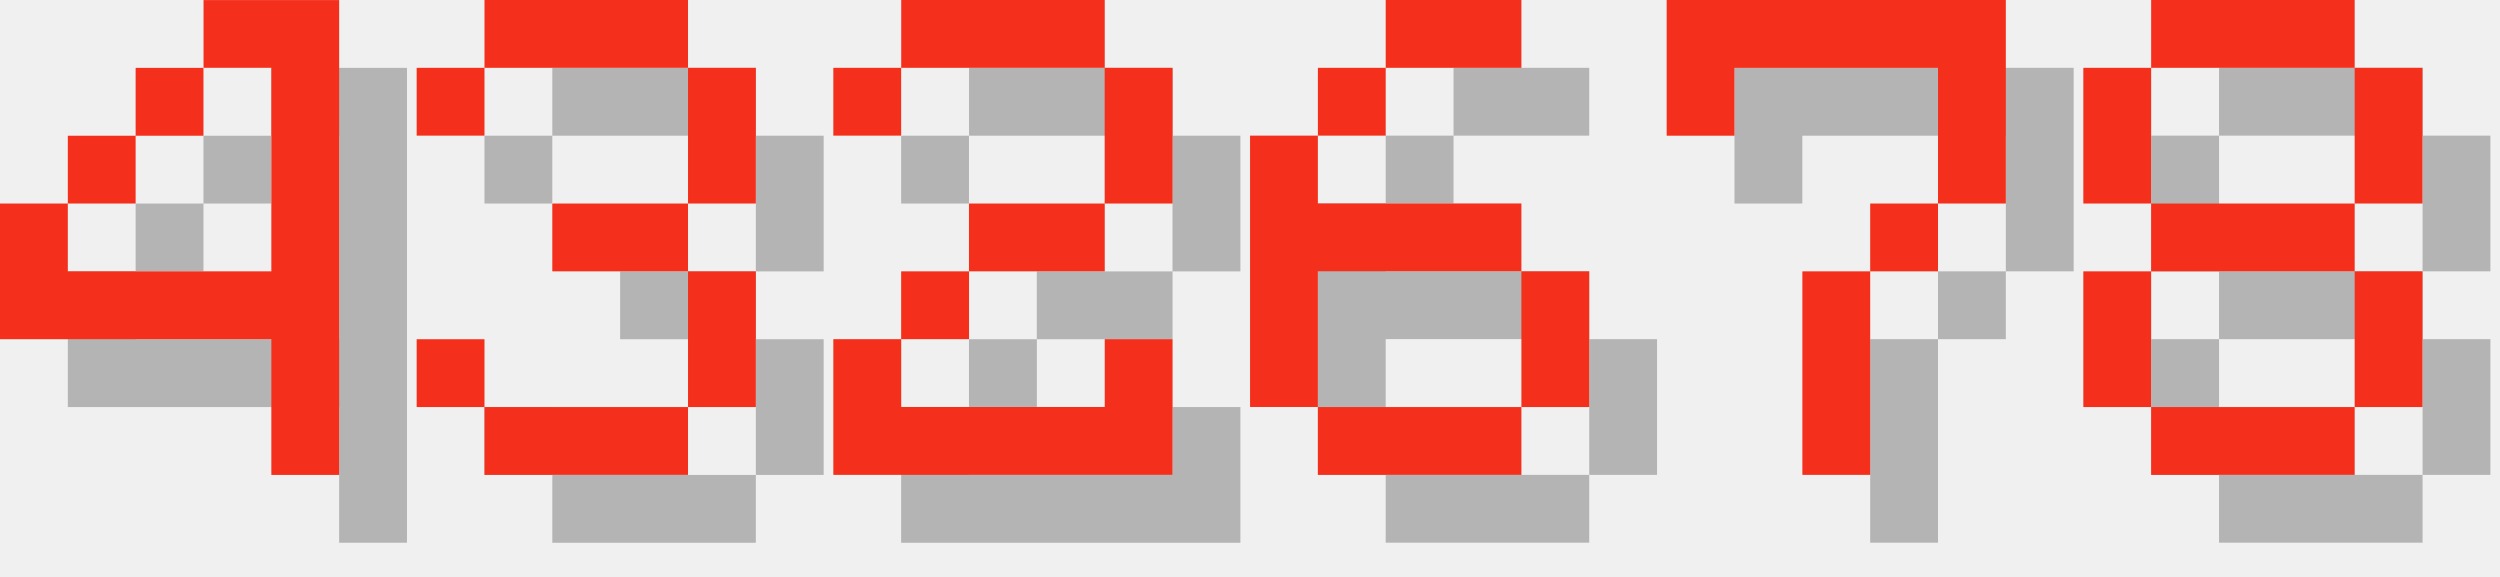
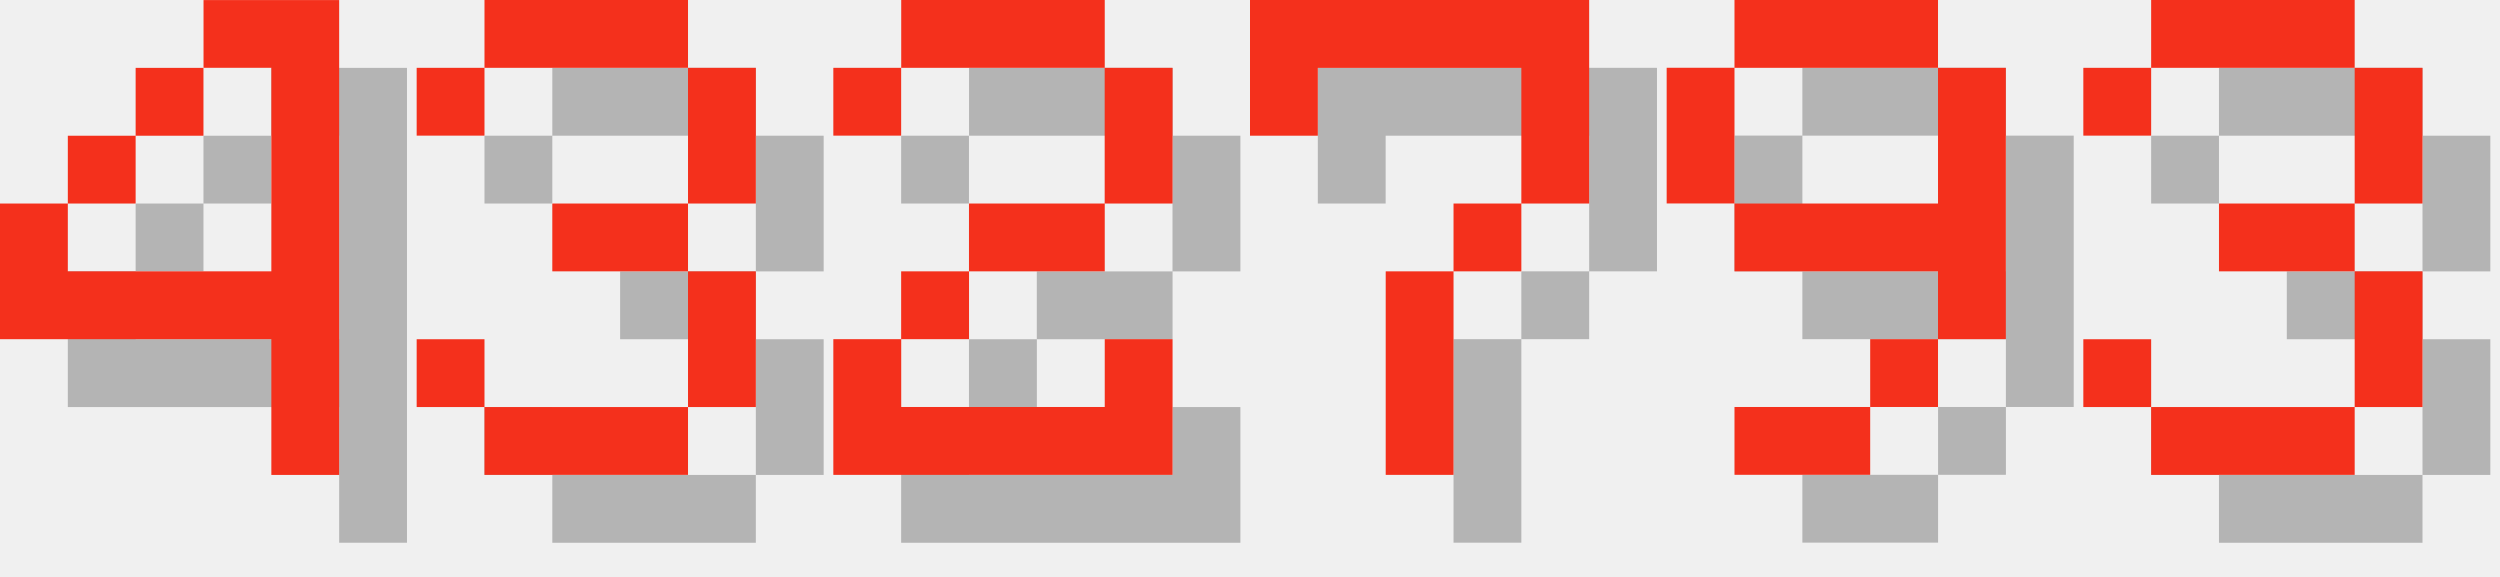
<svg xmlns="http://www.w3.org/2000/svg" version="1.1" width="156.0" height="36">
  <style>
        .text-foreground {
            fill: #F4301C;
        }
        .text-shadow {
            fill: #000000;
            fill-opacity: 0.25;
        }
    </style>
  <g class="digit" id="digit_4" transform="translate(0.0, 0), scale(4)">
    <path id="digit_4_shadow" class="text-shadow" d="m4.233 1.058v1.058h1.058v3.175h-3.175v-1.058h-1.058v2.117h4.233v2.117h1.058v-7.408h-2.117zm-2.117 3.175h1.058v-1.058h-1.058v1.058zm1.058-1.058h1.058v-1.058h-1.058v1.058z" fill-opacity=".5" style="paint-order:stroke fill markers" />
    <path id="digit_4_fg" class="text-foreground" d="m3.175 0v1.058h1.058v3.175h-3.175v-1.058h-1.058v2.117h4.233v2.117h1.058v-7.408h-2.117zm-2.117 3.175h1.058v-1.058h-1.058v1.058zm1.058-1.058h1.058v-1.058h-1.058v1.058z" fill="#fff" style="paint-order:stroke fill markers" />
  </g>
  <g class="digit" id="digit_3" transform="translate(26.0, 0), scale(4)">
    <path id="digit_3_shadow" class="text-shadow" d="m1.058 2.117v1.058h1.058v-1.058h3.175v2.117h-2.117v1.058h2.117v2.117h-3.175v-1.058h-1.058v1.058h1.058v1.058h3.175v-1.058h1.058v-2.117h-1.058v-1.058h1.058v-2.117h-1.058v-1.058h-3.175v1.058h-1.058z" fill-opacity=".5" style="paint-order:stroke fill markers" />
    <path id="digit_3_fg" class="text-foreground" d="m0 1.058v1.058h1.058v-1.058h3.175v2.117h-2.117v1.058h2.117v2.117h-3.175v-1.058h-1.058v1.058h1.058v1.058h3.175v-1.058h1.058v-2.117h-1.058v-1.058h1.058v-2.117h-1.058v-1.058h-3.175v1.058h-1.058z" fill="#fff" style="paint-order:stroke fill markers" />
  </g>
  <g class="digit" id="digit_2" transform="translate(52.0, 0), scale(4)">
    <path id="digit_2_shadow" class="text-shadow" d="m1.058 2.117v1.058h1.058v-1.058h3.175v2.117h-2.117v1.058h-1.058v1.058h-1.058v2.117h5.292v-2.117h-1.058v1.058h-3.175v-1.058h1.058v-1.058h2.117v-1.058h1.058v-2.117h-1.058v-1.058h-3.175v1.058h-1.058z" fill-opacity=".5" style="paint-order:stroke fill markers" />
    <path id="digit_2_fg" class="text-foreground" d="m0 1.058v1.058h1.058v-1.058h3.175v2.117h-2.117v1.058h-1.058v1.058h-1.058v2.117h5.292v-2.117h-1.058v1.058h-3.175v-1.058h1.058v-1.058h2.117v-1.058h1.058v-2.117h-1.058v-1.058h-3.175v1.058h-1.058z" fill="#fff" style="paint-order:stroke fill markers" />
  </g>
-   <g class="digit" id="digit_6" transform="translate(78.0, 0), scale(4)">
-     <path id="digit_6_shadow" class="text-shadow" d="m3.175 1.058v1.058h2.117v-1.058h-2.117zm0 1.058h-1.058v1.058h1.058v-1.058zm-1.058 1.058h-1.058v4.233h1.058v-2.117h3.175v-1.058h-3.175v-1.058zm3.175 2.117v2.117h1.058v-2.117h-1.058zm0 2.117h-3.175v1.058h3.175v-1.058z" fill-opacity=".5" style="paint-order:stroke fill markers" />
-     <path id="digit_6_fg" class="text-foreground" d="m2.117 0v1.058h2.117v-1.058h-2.117zm0 1.058h-1.058v1.058h1.058v-1.058zm-1.058 1.058h-1.058v4.233h1.058v-2.117h3.175v-1.058h-3.175v-1.058zm3.175 2.117v2.117h1.058v-2.117h-1.058zm0 2.117h-3.175v1.058h3.175v-1.058z" fill="#fff" style="paint-order:stroke fill markers" />
-   </g>
-   <g class="digit" id="digit_7" transform="translate(104.0, 0), scale(4)">
+   <g class="digit" id="digit_7" transform="translate(78.0, 0), scale(4)">
    <path id="digit_7_shadow" class="text-shadow" d="m1.058 1.058 2e-6 2.117h1.058v-1.058h3.175v1.058l2e-7 1.058h-1.058v1.058h-1.058l4e-7 3.175 1.058 1e-7v-3.175h1.058v-1.058h1.058l5e-7 -1.058v-2.117z" fill-opacity=".5" style="paint-order:stroke fill markers" />
    <path id="digit_7_fg" class="text-foreground" d="m0 0 2e-6 2.117h1.058v-1.058h3.175v1.058l2e-7 1.058h-1.058v1.058h-1.058l4e-7 3.175 1.058 1e-7v-3.175h1.058v-1.058h1.058l5e-7 -1.058v-2.117z" fill="#fff" style="paint-order:stroke fill markers" />
  </g>
-   <g class="digit" id="digit_8" transform="translate(130.0, 0), scale(4)">
-     <path id="digit_8_shadow" class="text-shadow" d="m2.117 1.058v1.058h3.175v-1.058h-3.175zm3.175 1.058v2.117h1.058v-2.117h-1.058zm0 2.117h-3.175v1.058h3.175v-1.058zm0 1.058v2.117h1.058v-2.117h-1.058zm0 2.117h-3.175v1.058h3.175v-1.058zm-3.175 0v-2.117h-1.058v2.117h1.058zm0-3.175v-2.117h-1.058v2.117h1.058z" fill-opacity=".5" style="paint-order:stroke fill markers" />
-     <path id="digit_8_fg" class="text-foreground" d="m1.058 0v1.058h3.175v-1.058h-3.175zm3.175 1.058v2.117h1.058v-2.117h-1.058zm0 2.117h-3.175v1.058h3.175v-1.058zm0 1.058v2.117h1.058v-2.117h-1.058zm0 2.117h-3.175v1.058h3.175v-1.058zm-3.175 0v-2.117h-1.058v2.117h1.058zm0-3.175v-2.117h-1.058v2.117h1.058z" fill="#fff" style="paint-order:stroke fill markers" />
+   <g class="digit" id="digit_9" transform="translate(104.0, 0), scale(4)">
+     <path id="digit_9_shadow" class="text-shadow" d="m2.117 1.058v1.058h3.175v-1.058h-3.175zm3.175 1.058v2.117h-3.175v1.058h3.175v1.058h1.058v-4.233h-1.058zm0 4.233h-1.058v1.058h1.058v-1.058zm-1.058 1.058h-2.117v1.058h2.117v-1.058zm-2.117-3.175v-2.117h-1.058v2.117h1.058z" fill-opacity=".5" style="paint-order:stroke fill markers" />
+     <path id="digit_9_fg" class="text-foreground" d="m1.058 0v1.058h3.175v-1.058h-3.175zm3.175 1.058v2.117h-3.175v1.058h3.175v1.058h1.058v-4.233h-1.058zm0 4.233h-1.058v1.058h1.058v-1.058zm-1.058 1.058h-2.117v1.058h2.117v-1.058zm-2.117-3.175v-2.117h-1.058v2.117h1.058z" fill="#fff" style="paint-order:stroke fill markers" />
+   </g>
+   <g class="digit" id="digit_3" transform="translate(130.0, 0), scale(4)">
+     <path id="digit_3_shadow" class="text-shadow" d="m1.058 2.117v1.058h1.058v-1.058h3.175v2.117h-2.117v1.058h2.117v2.117h-3.175v-1.058h-1.058v1.058h1.058v1.058h3.175v-1.058h1.058v-2.117h-1.058v-1.058h1.058v-2.117h-1.058v-1.058h-3.175v1.058h-1.058z" fill-opacity=".5" style="paint-order:stroke fill markers" />
+     <path id="digit_3_fg" class="text-foreground" d="m0 1.058v1.058h1.058v-1.058h3.175v2.117h-2.117v1.058h2.117v2.117h-3.175v-1.058h-1.058v1.058h1.058v1.058h3.175v-1.058h1.058v-2.117h-1.058v-1.058h1.058v-2.117h-1.058v-1.058h-3.175v1.058h-1.058z" fill="#fff" style="paint-order:stroke fill markers" />
  </g>
</svg>
